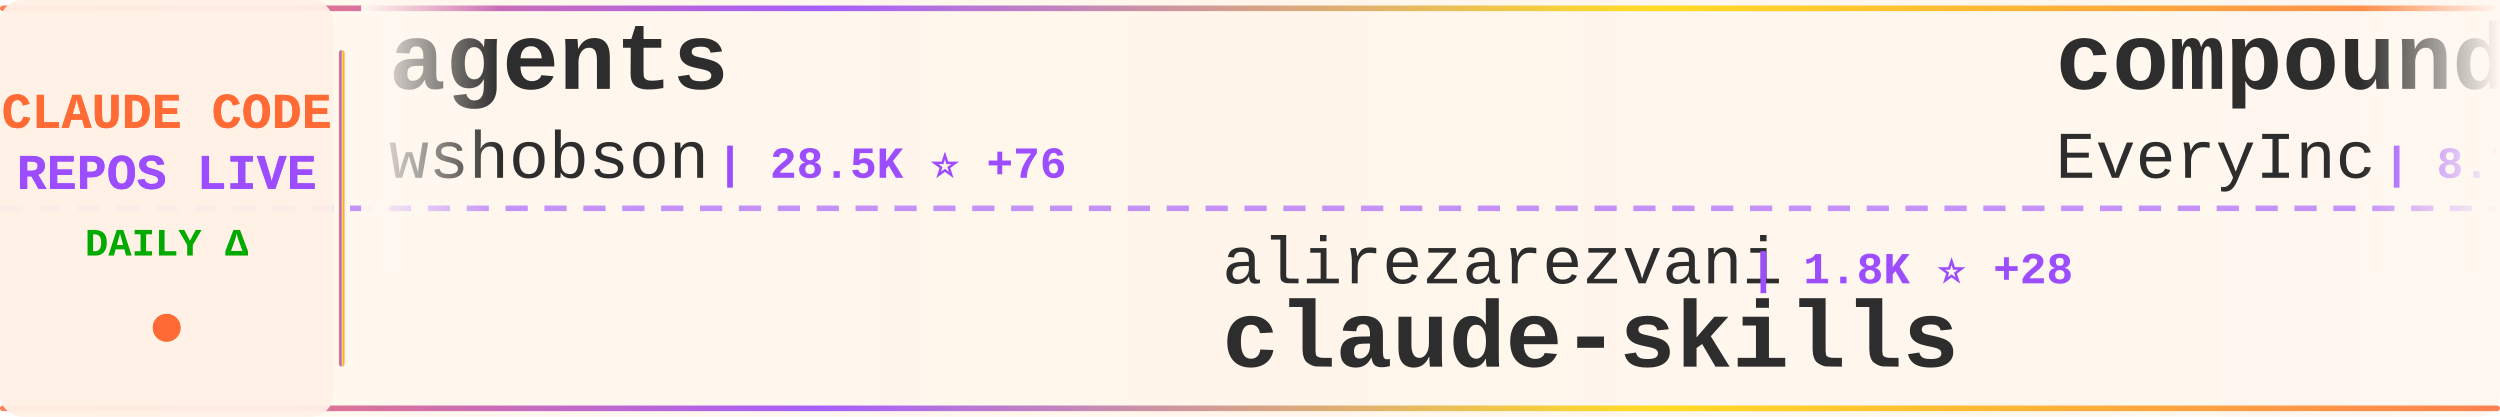
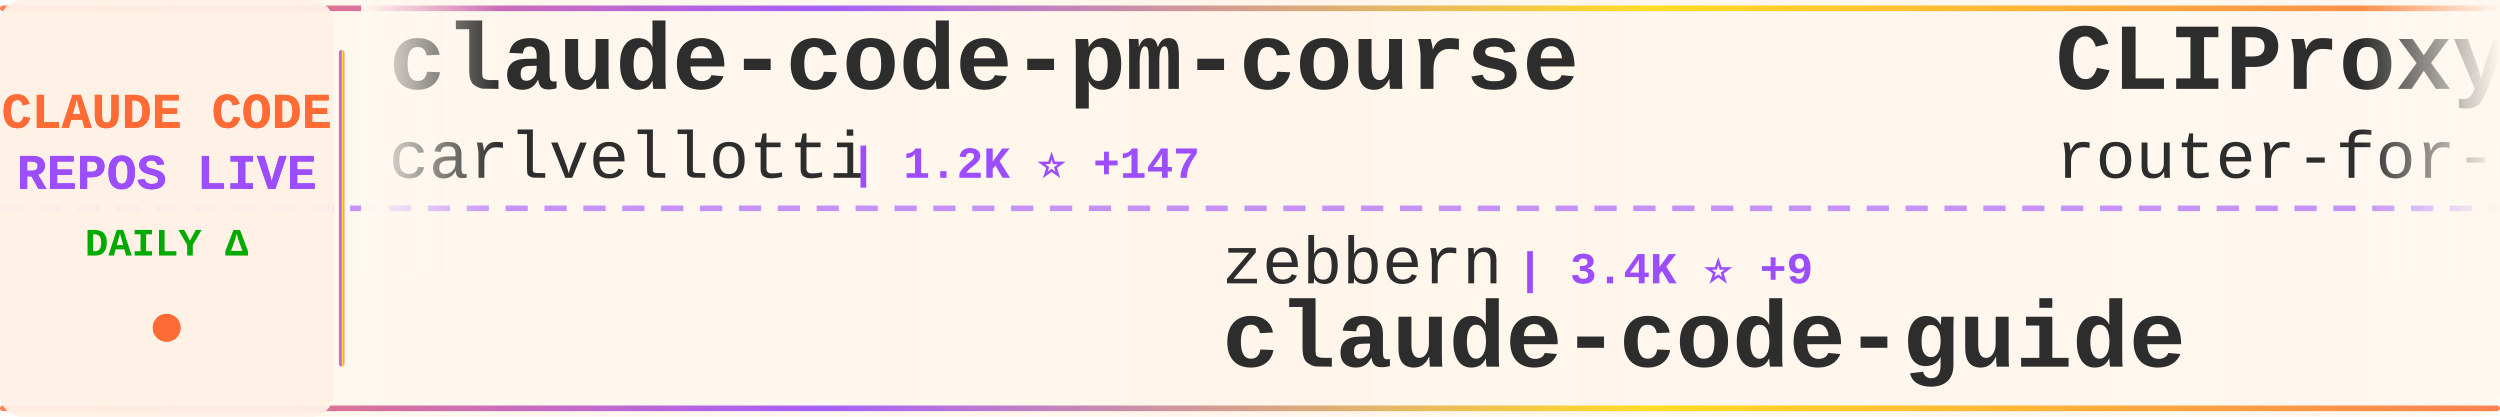
<svg xmlns="http://www.w3.org/2000/svg" width="900" height="150">
  <defs>
    <linearGradient id="tickerBg" x1="0%" y1="0%" x2="100%" y2="0%">
      <stop offset="0%" style="stop-color:#fff8f0;stop-opacity:0.98" />
      <stop offset="50%" style="stop-color:#fff5eb;stop-opacity:1" />
      <stop offset="100%" style="stop-color:#fff8f0;stop-opacity:0.98" />
    </linearGradient>
    <linearGradient id="borderGrad" x1="0%" y1="0%" x2="100%" y2="0%">
      <stop offset="0%" style="stop-color:#FF6B35;stop-opacity:0.85">
        <animate attributeName="stop-opacity" values="0.85;1;0.85" dur="2s" repeatCount="indefinite" />
      </stop>
      <stop offset="33%" style="stop-color:#9C4EFF;stop-opacity:0.9">
        <animate attributeName="stop-opacity" values="0.9;1;0.9" dur="2.2s" repeatCount="indefinite" />
      </stop>
      <stop offset="66%" style="stop-color:#FFD700;stop-opacity:0.85">
        <animate attributeName="stop-opacity" values="0.85;1;0.85" dur="1.8s" repeatCount="indefinite" />
      </stop>
      <stop offset="100%" style="stop-color:#FF6B35;stop-opacity:0.85">
        <animate attributeName="stop-opacity" values="0.85;1;0.85" dur="2s" repeatCount="indefinite" />
      </stop>
    </linearGradient>
    <filter id="textGlow">
      <feGaussianBlur stdDeviation="0.15" result="coloredBlur" />
      <feMerge>
        <feMergeNode in="coloredBlur" />
        <feMergeNode in="SourceGraphic" />
      </feMerge>
    </filter>
    <filter id="metricGlow">
      <feGaussianBlur stdDeviation="0.2" result="coloredBlur" />
      <feMerge>
        <feMergeNode in="coloredBlur" />
        <feMergeNode in="SourceGraphic" />
      </feMerge>
    </filter>
    <linearGradient id="leftFade" x1="0%" y1="0%" x2="100%" y2="0%">
      <stop offset="0%" style="stop-color:#fff8f0;stop-opacity:1" />
      <stop offset="100%" style="stop-color:#fff8f0;stop-opacity:0" />
    </linearGradient>
    <linearGradient id="rightFade" x1="0%" y1="0%" x2="100%" y2="0%">
      <stop offset="0%" style="stop-color:#fff8f0;stop-opacity:0" />
      <stop offset="100%" style="stop-color:#fff8f0;stop-opacity:1" />
    </linearGradient>
  </defs>
  <rect width="900" height="150" fill="url(#tickerBg)" rx="8" />
  <rect x="0" y="2" width="900" height="2" fill="url(#borderGrad)" rx="1" />
  <rect x="0" y="146" width="900" height="2" fill="url(#borderGrad)" rx="1" />
  <line x1="0" y1="75" x2="900" y2="75" stroke="#9C4EFF" stroke-width="2" stroke-dasharray="8 6" opacity="0.6" />
  <rect x="0" y="0" width="120" height="150" fill="#fff0e6" opacity="0.95" rx="8" />
  <text x="60" y="46" font-family="'Courier New', monospace" font-size="18" font-weight="bold" fill="#FF6B35" text-anchor="middle" filter="url(#textGlow)">
    CLAUDE CODE
  </text>
  <text x="60" y="68" font-family="'Courier New', monospace" font-size="18" font-weight="bold" fill="#9C4EFF" text-anchor="middle" filter="url(#textGlow)">
    REPOS LIVE
  </text>
  <text x="60" y="92" font-family="'Courier New', monospace" font-size="14" font-weight="bold" fill="#00aa00" text-anchor="middle">
    DAILY Δ
  </text>
  <circle cx="60" cy="118" r="5" fill="#FF6B35" filter="url(#metricGlow)">
    <animate attributeName="r" values="4;6;4" dur="1.5s" repeatCount="indefinite" />
    <animate attributeName="opacity" values="0.6;1;0.6" dur="1.5s" repeatCount="indefinite" />
  </circle>
  <rect x="122" y="18" width="2" height="114" fill="url(#borderGrad)" rx="1" />
  <clipPath id="tickerClip">
    <rect x="130" y="0" width="770" height="150" />
  </clipPath>
  <g clip-path="url(#tickerClip)">
    <g id="tickerItems">
      <animateTransform attributeName="transform" attributeType="XML" type="translate" from="0 0" to="-3000 0" dur="54s" repeatCount="indefinite" />
      <g transform="translate(0, 0)">
-         <text x="140" y="32" font-family="'Courier New', monospace" font-size="34" font-weight="bold" fill="#2d2d2d">agents</text>
-         <text x="140" y="64" font-family="'Courier New', monospace" font-size="24" font-weight="normal" fill="#2d2d2d" opacity="1.0">wshobson</text>
-         <text x="258" y="64" font-family="'Courier New', monospace" font-size="16" font-weight="bold" fill="#9C4EFF"> | 28.5K ⭐ +76</text>
+         <text x="140" y="32" font-family="'Courier New', monospace" font-size="34" font-weight="bold" fill="#2d2d2d">claude-code-pm-course</text>
+         <text x="140" y="64" font-family="'Courier New', monospace" font-size="24" font-weight="normal" fill="#2d2d2d" opacity="1.0">carlvellotti</text>
+         <text x="306" y="64" font-family="'Courier New', monospace" font-size="16" font-weight="bold" fill="#9C4EFF"> | 1.2K ⭐ +147</text>
      </g>
      <g transform="translate(300, 0)">
-         <text x="140" y="102" font-family="'Courier New', monospace" font-size="24" font-weight="normal" fill="#2d2d2d" opacity="1.0">alirezarezvani</text>
-         <text x="330" y="102" font-family="'Courier New', monospace" font-size="16" font-weight="bold" fill="#9C4EFF"> | 1.8K ⭐ +28</text>
-         <text x="140" y="132" font-family="'Courier New', monospace" font-size="34" font-weight="bold" fill="#2d2d2d">claude-skills</text>
+         <text x="140" y="102" font-family="'Courier New', monospace" font-size="24" font-weight="normal" fill="#2d2d2d" opacity="1.0">zebbern</text>
+         <text x="246" y="102" font-family="'Courier New', monospace" font-size="16" font-weight="bold" fill="#9C4EFF"> | 3.4K ⭐ +9</text>
+         <text x="140" y="132" font-family="'Courier New', monospace" font-size="34" font-weight="bold" fill="#2d2d2d">claude-code-guide</text>
      </g>
      <g transform="translate(600, 0)">
-         <text x="140" y="32" font-family="'Courier New', monospace" font-size="34" font-weight="bold" fill="#2d2d2d">compound-engineering-plu...</text>
-         <text x="140" y="64" font-family="'Courier New', monospace" font-size="24" font-weight="normal" fill="#2d2d2d" opacity="1.0">EveryInc</text>
-         <text x="258" y="64" font-family="'Courier New', monospace" font-size="16" font-weight="bold" fill="#9C4EFF"> | 8.7K ⭐ +167</text>
+         <text x="140" y="32" font-family="'Courier New', monospace" font-size="34" font-weight="bold" fill="#2d2d2d">CLIProxyAPI</text>
+         <text x="140" y="64" font-family="'Courier New', monospace" font-size="24" font-weight="normal" fill="#2d2d2d" opacity="1.0">router-for-me</text>
+         <text x="318" y="64" font-family="'Courier New', monospace" font-size="16" font-weight="bold" fill="#9C4EFF"> | 10.4K ⭐ +142</text>
      </g>
      <g transform="translate(900, 0)">
-         <text x="140" y="102" font-family="'Courier New', monospace" font-size="24" font-weight="normal" fill="#2d2d2d" opacity="1.0">siteboon</text>
-         <text x="258" y="102" font-family="'Courier New', monospace" font-size="16" font-weight="bold" fill="#9C4EFF"> | 6.2K ⭐ +26</text>
-         <text x="140" y="132" font-family="'Courier New', monospace" font-size="34" font-weight="bold" fill="#2d2d2d">claudecodeui</text>
+         <text x="140" y="102" font-family="'Courier New', monospace" font-size="24" font-weight="normal" fill="#2d2d2d" opacity="1.0">kn1026</text>
+         <text x="234" y="102" font-family="'Courier New', monospace" font-size="16" font-weight="bold" fill="#9C4EFF"> | 704 ⭐</text>
+         <text x="140" y="132" font-family="'Courier New', monospace" font-size="34" font-weight="bold" fill="#2d2d2d">cc</text>
      </g>
      <g transform="translate(1200, 0)">
-         <text x="140" y="32" font-family="'Courier New', monospace" font-size="34" font-weight="bold" fill="#2d2d2d">opencode</text>
-         <text x="140" y="64" font-family="'Courier New', monospace" font-size="24" font-weight="normal" fill="#2d2d2d" opacity="1.0">anomalyco</text>
-         <text x="270" y="64" font-family="'Courier New', monospace" font-size="16" font-weight="bold" fill="#9C4EFF"> | 103.6K ⭐ +801</text>
+         <text x="140" y="32" font-family="'Courier New', monospace" font-size="34" font-weight="bold" fill="#2d2d2d">claude-code-viewer</text>
+         <text x="140" y="64" font-family="'Courier New', monospace" font-size="24" font-weight="normal" fill="#2d2d2d" opacity="1.0">d-kimuson</text>
+         <text x="270" y="64" font-family="'Courier New', monospace" font-size="16" font-weight="bold" fill="#9C4EFF"> | 881 ⭐ +3</text>
      </g>
      <g transform="translate(1500, 0)">
-         <text x="140" y="102" font-family="'Courier New', monospace" font-size="24" font-weight="normal" fill="#2d2d2d" opacity="1.0">upstash</text>
-         <text x="246" y="102" font-family="'Courier New', monospace" font-size="16" font-weight="bold" fill="#9C4EFF"> | 45.6K ⭐ +125</text>
-         <text x="140" y="132" font-family="'Courier New', monospace" font-size="34" font-weight="bold" fill="#2d2d2d">context7</text>
+         <text x="140" y="102" font-family="'Courier New', monospace" font-size="24" font-weight="normal" fill="#2d2d2d" opacity="1.0">bfly123</text>
+         <text x="246" y="102" font-family="'Courier New', monospace" font-size="16" font-weight="bold" fill="#9C4EFF"> | 1.2K ⭐ +20</text>
+         <text x="140" y="132" font-family="'Courier New', monospace" font-size="34" font-weight="bold" fill="#2d2d2d">claude_code_bridge</text>
      </g>
      <g transform="translate(1800, 0)">
-         <text x="140" y="32" font-family="'Courier New', monospace" font-size="34" font-weight="bold" fill="#2d2d2d">wechat-bot</text>
-         <text x="140" y="64" font-family="'Courier New', monospace" font-size="24" font-weight="normal" fill="#2d2d2d" opacity="1.0">cixingguangming55555</text>
-         <text x="402" y="64" font-family="'Courier New', monospace" font-size="16" font-weight="bold" fill="#9C4EFF"> | 2.5K ⭐</text>
+         <text x="140" y="32" font-family="'Courier New', monospace" font-size="34" font-weight="bold" fill="#2d2d2d">claude-code-security-rev...</text>
+         <text x="140" y="64" font-family="'Courier New', monospace" font-size="24" font-weight="normal" fill="#2d2d2d" opacity="1.0">anthropics</text>
+         <text x="282" y="64" font-family="'Courier New', monospace" font-size="16" font-weight="bold" fill="#9C4EFF"> | 3.0K ⭐ +6</text>
      </g>
      <g transform="translate(2100, 0)">
-         <text x="140" y="102" font-family="'Courier New', monospace" font-size="24" font-weight="normal" fill="#2d2d2d" opacity="1.0">diet103</text>
-         <text x="246" y="102" font-family="'Courier New', monospace" font-size="16" font-weight="bold" fill="#9C4EFF"> | 8.9K ⭐ +5</text>
-         <text x="140" y="132" font-family="'Courier New', monospace" font-size="34" font-weight="bold" fill="#2d2d2d">claude-code-infrastructu...</text>
+         <text x="140" y="102" font-family="'Courier New', monospace" font-size="24" font-weight="normal" fill="#2d2d2d" opacity="1.0">rizethereum</text>
+         <text x="294" y="102" font-family="'Courier New', monospace" font-size="16" font-weight="bold" fill="#9C4EFF"> | 1.7K ⭐ +1</text>
+         <text x="140" y="132" font-family="'Courier New', monospace" font-size="34" font-weight="bold" fill="#2d2d2d">claude-code-requirements...</text>
      </g>
      <g transform="translate(2400, 0)">
-         <text x="140" y="32" font-family="'Courier New', monospace" font-size="34" font-weight="bold" fill="#2d2d2d">claude-agent-sdk-python</text>
-         <text x="140" y="64" font-family="'Courier New', monospace" font-size="24" font-weight="normal" fill="#2d2d2d" opacity="1.0">anthropics</text>
-         <text x="282" y="64" font-family="'Courier New', monospace" font-size="16" font-weight="bold" fill="#9C4EFF"> | 4.8K ⭐ +23</text>
+         <text x="140" y="32" font-family="'Courier New', monospace" font-size="34" font-weight="bold" fill="#2d2d2d">claude-code-configs</text>
+         <text x="140" y="64" font-family="'Courier New', monospace" font-size="24" font-weight="normal" fill="#2d2d2d" opacity="1.0">Matt-Dionis</text>
+         <text x="294" y="64" font-family="'Courier New', monospace" font-size="16" font-weight="bold" fill="#9C4EFF"> | 615 ⭐</text>
      </g>
      <g transform="translate(2700, 0)">
-         <text x="140" y="102" font-family="'Courier New', monospace" font-size="24" font-weight="normal" fill="#2d2d2d" opacity="1.0">peterkrueck</text>
-         <text x="294" y="102" font-family="'Courier New', monospace" font-size="16" font-weight="bold" fill="#9C4EFF"> | 1.3K ⭐ +2</text>
-         <text x="140" y="132" font-family="'Courier New', monospace" font-size="34" font-weight="bold" fill="#2d2d2d">Claude-Code-Development-...</text>
+         <text x="140" y="102" font-family="'Courier New', monospace" font-size="24" font-weight="normal" fill="#2d2d2d" opacity="1.0">lyconear</text>
+         <text x="258" y="102" font-family="'Courier New', monospace" font-size="16" font-weight="bold" fill="#9C4EFF"> | 4 ⭐</text>
+         <text x="140" y="132" font-family="'Courier New', monospace" font-size="34" font-weight="bold" fill="#2d2d2d">Claude-Code</text>
      </g>
      <g transform="translate(3000, 0)">
-         <text x="140" y="32" font-family="'Courier New', monospace" font-size="34" font-weight="bold" fill="#2d2d2d">agents</text>
-         <text x="140" y="64" font-family="'Courier New', monospace" font-size="24" font-weight="normal" fill="#2d2d2d" opacity="1.0">wshobson</text>
-         <text x="258" y="64" font-family="'Courier New', monospace" font-size="16" font-weight="bold" fill="#9C4EFF"> | 28.5K ⭐ +76</text>
+         <text x="140" y="32" font-family="'Courier New', monospace" font-size="34" font-weight="bold" fill="#2d2d2d">claude-code-pm-course</text>
+         <text x="140" y="64" font-family="'Courier New', monospace" font-size="24" font-weight="normal" fill="#2d2d2d" opacity="1.0">carlvellotti</text>
+         <text x="306" y="64" font-family="'Courier New', monospace" font-size="16" font-weight="bold" fill="#9C4EFF"> | 1.2K ⭐ +147</text>
      </g>
      <g transform="translate(3300, 0)">
-         <text x="140" y="102" font-family="'Courier New', monospace" font-size="24" font-weight="normal" fill="#2d2d2d" opacity="1.0">alirezarezvani</text>
-         <text x="330" y="102" font-family="'Courier New', monospace" font-size="16" font-weight="bold" fill="#9C4EFF"> | 1.8K ⭐ +28</text>
-         <text x="140" y="132" font-family="'Courier New', monospace" font-size="34" font-weight="bold" fill="#2d2d2d">claude-skills</text>
+         <text x="140" y="102" font-family="'Courier New', monospace" font-size="24" font-weight="normal" fill="#2d2d2d" opacity="1.0">zebbern</text>
+         <text x="246" y="102" font-family="'Courier New', monospace" font-size="16" font-weight="bold" fill="#9C4EFF"> | 3.4K ⭐ +9</text>
+         <text x="140" y="132" font-family="'Courier New', monospace" font-size="34" font-weight="bold" fill="#2d2d2d">claude-code-guide</text>
      </g>
      <g transform="translate(3600, 0)">
-         <text x="140" y="32" font-family="'Courier New', monospace" font-size="34" font-weight="bold" fill="#2d2d2d">compound-engineering-plu...</text>
-         <text x="140" y="64" font-family="'Courier New', monospace" font-size="24" font-weight="normal" fill="#2d2d2d" opacity="1.0">EveryInc</text>
-         <text x="258" y="64" font-family="'Courier New', monospace" font-size="16" font-weight="bold" fill="#9C4EFF"> | 8.7K ⭐ +167</text>
+         <text x="140" y="32" font-family="'Courier New', monospace" font-size="34" font-weight="bold" fill="#2d2d2d">CLIProxyAPI</text>
+         <text x="140" y="64" font-family="'Courier New', monospace" font-size="24" font-weight="normal" fill="#2d2d2d" opacity="1.0">router-for-me</text>
+         <text x="318" y="64" font-family="'Courier New', monospace" font-size="16" font-weight="bold" fill="#9C4EFF"> | 10.4K ⭐ +142</text>
      </g>
      <g transform="translate(3900, 0)">
-         <text x="140" y="102" font-family="'Courier New', monospace" font-size="24" font-weight="normal" fill="#2d2d2d" opacity="1.0">siteboon</text>
-         <text x="258" y="102" font-family="'Courier New', monospace" font-size="16" font-weight="bold" fill="#9C4EFF"> | 6.2K ⭐ +26</text>
-         <text x="140" y="132" font-family="'Courier New', monospace" font-size="34" font-weight="bold" fill="#2d2d2d">claudecodeui</text>
+         <text x="140" y="102" font-family="'Courier New', monospace" font-size="24" font-weight="normal" fill="#2d2d2d" opacity="1.0">kn1026</text>
+         <text x="234" y="102" font-family="'Courier New', monospace" font-size="16" font-weight="bold" fill="#9C4EFF"> | 704 ⭐</text>
+         <text x="140" y="132" font-family="'Courier New', monospace" font-size="34" font-weight="bold" fill="#2d2d2d">cc</text>
      </g>
    </g>
  </g>
  <rect x="130" y="0" width="50" height="100" fill="url(#leftFade)" />
  <rect x="850" y="0" width="50" height="100" fill="url(#rightFade)" />
</svg>
